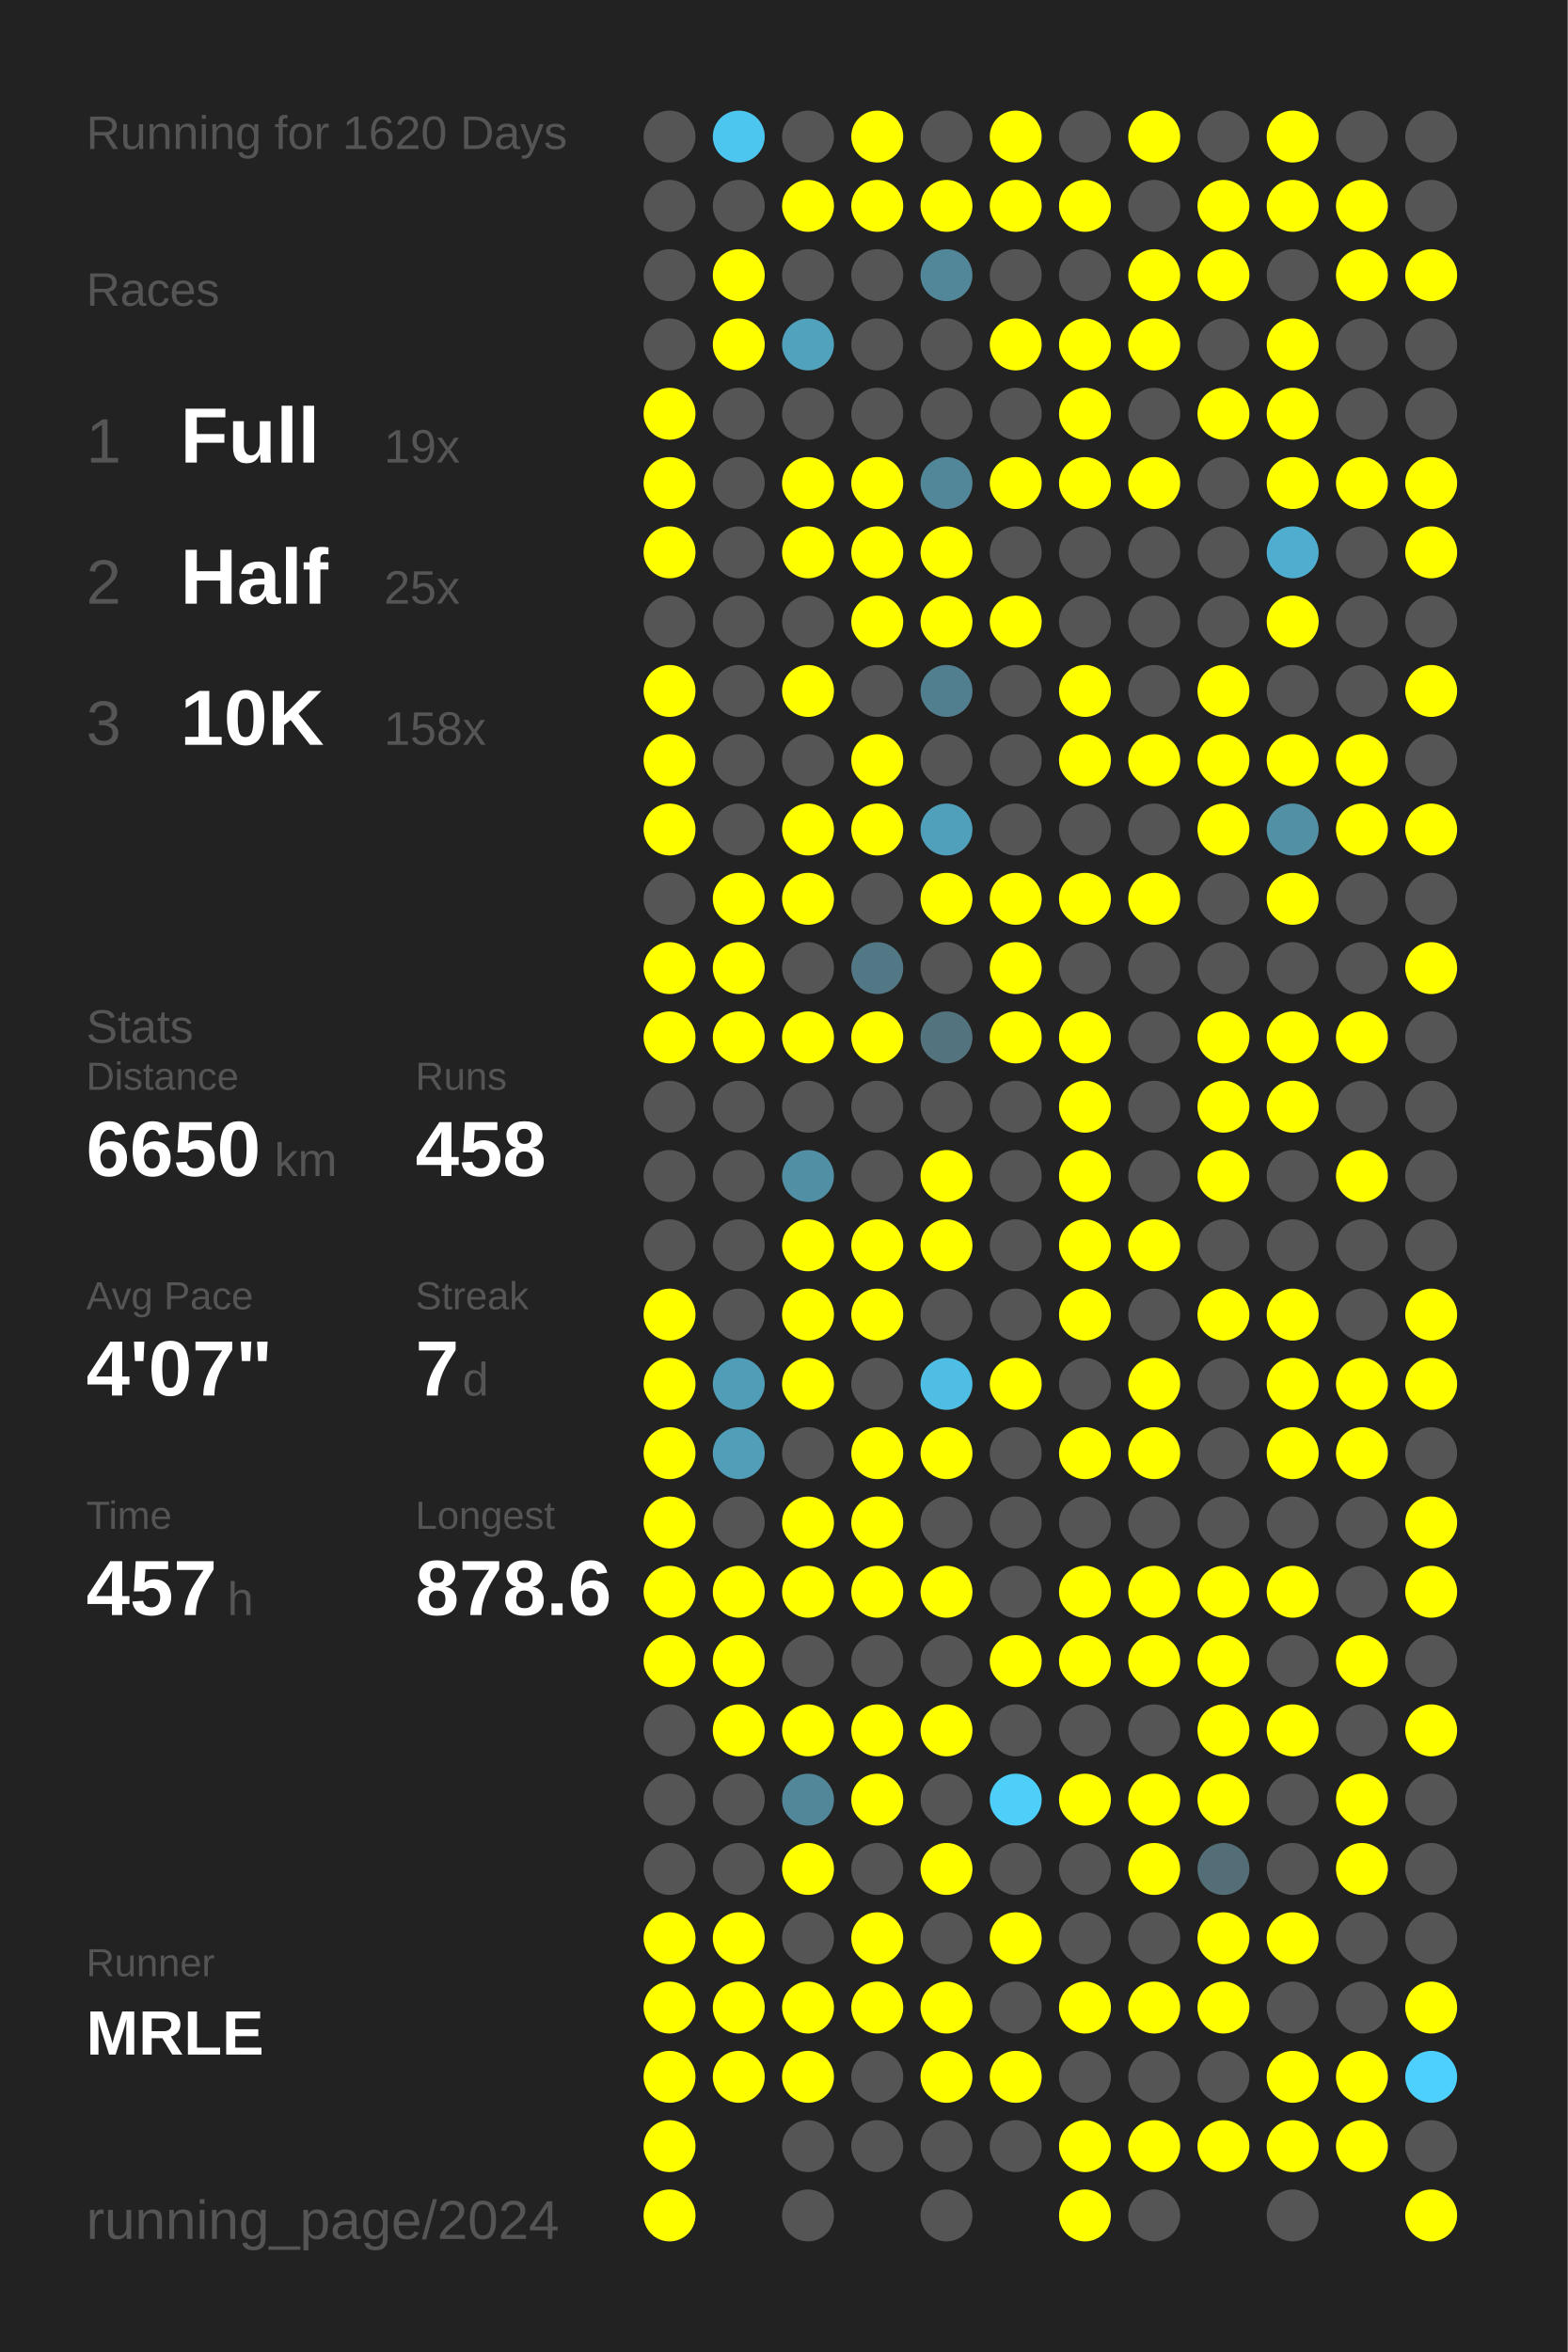
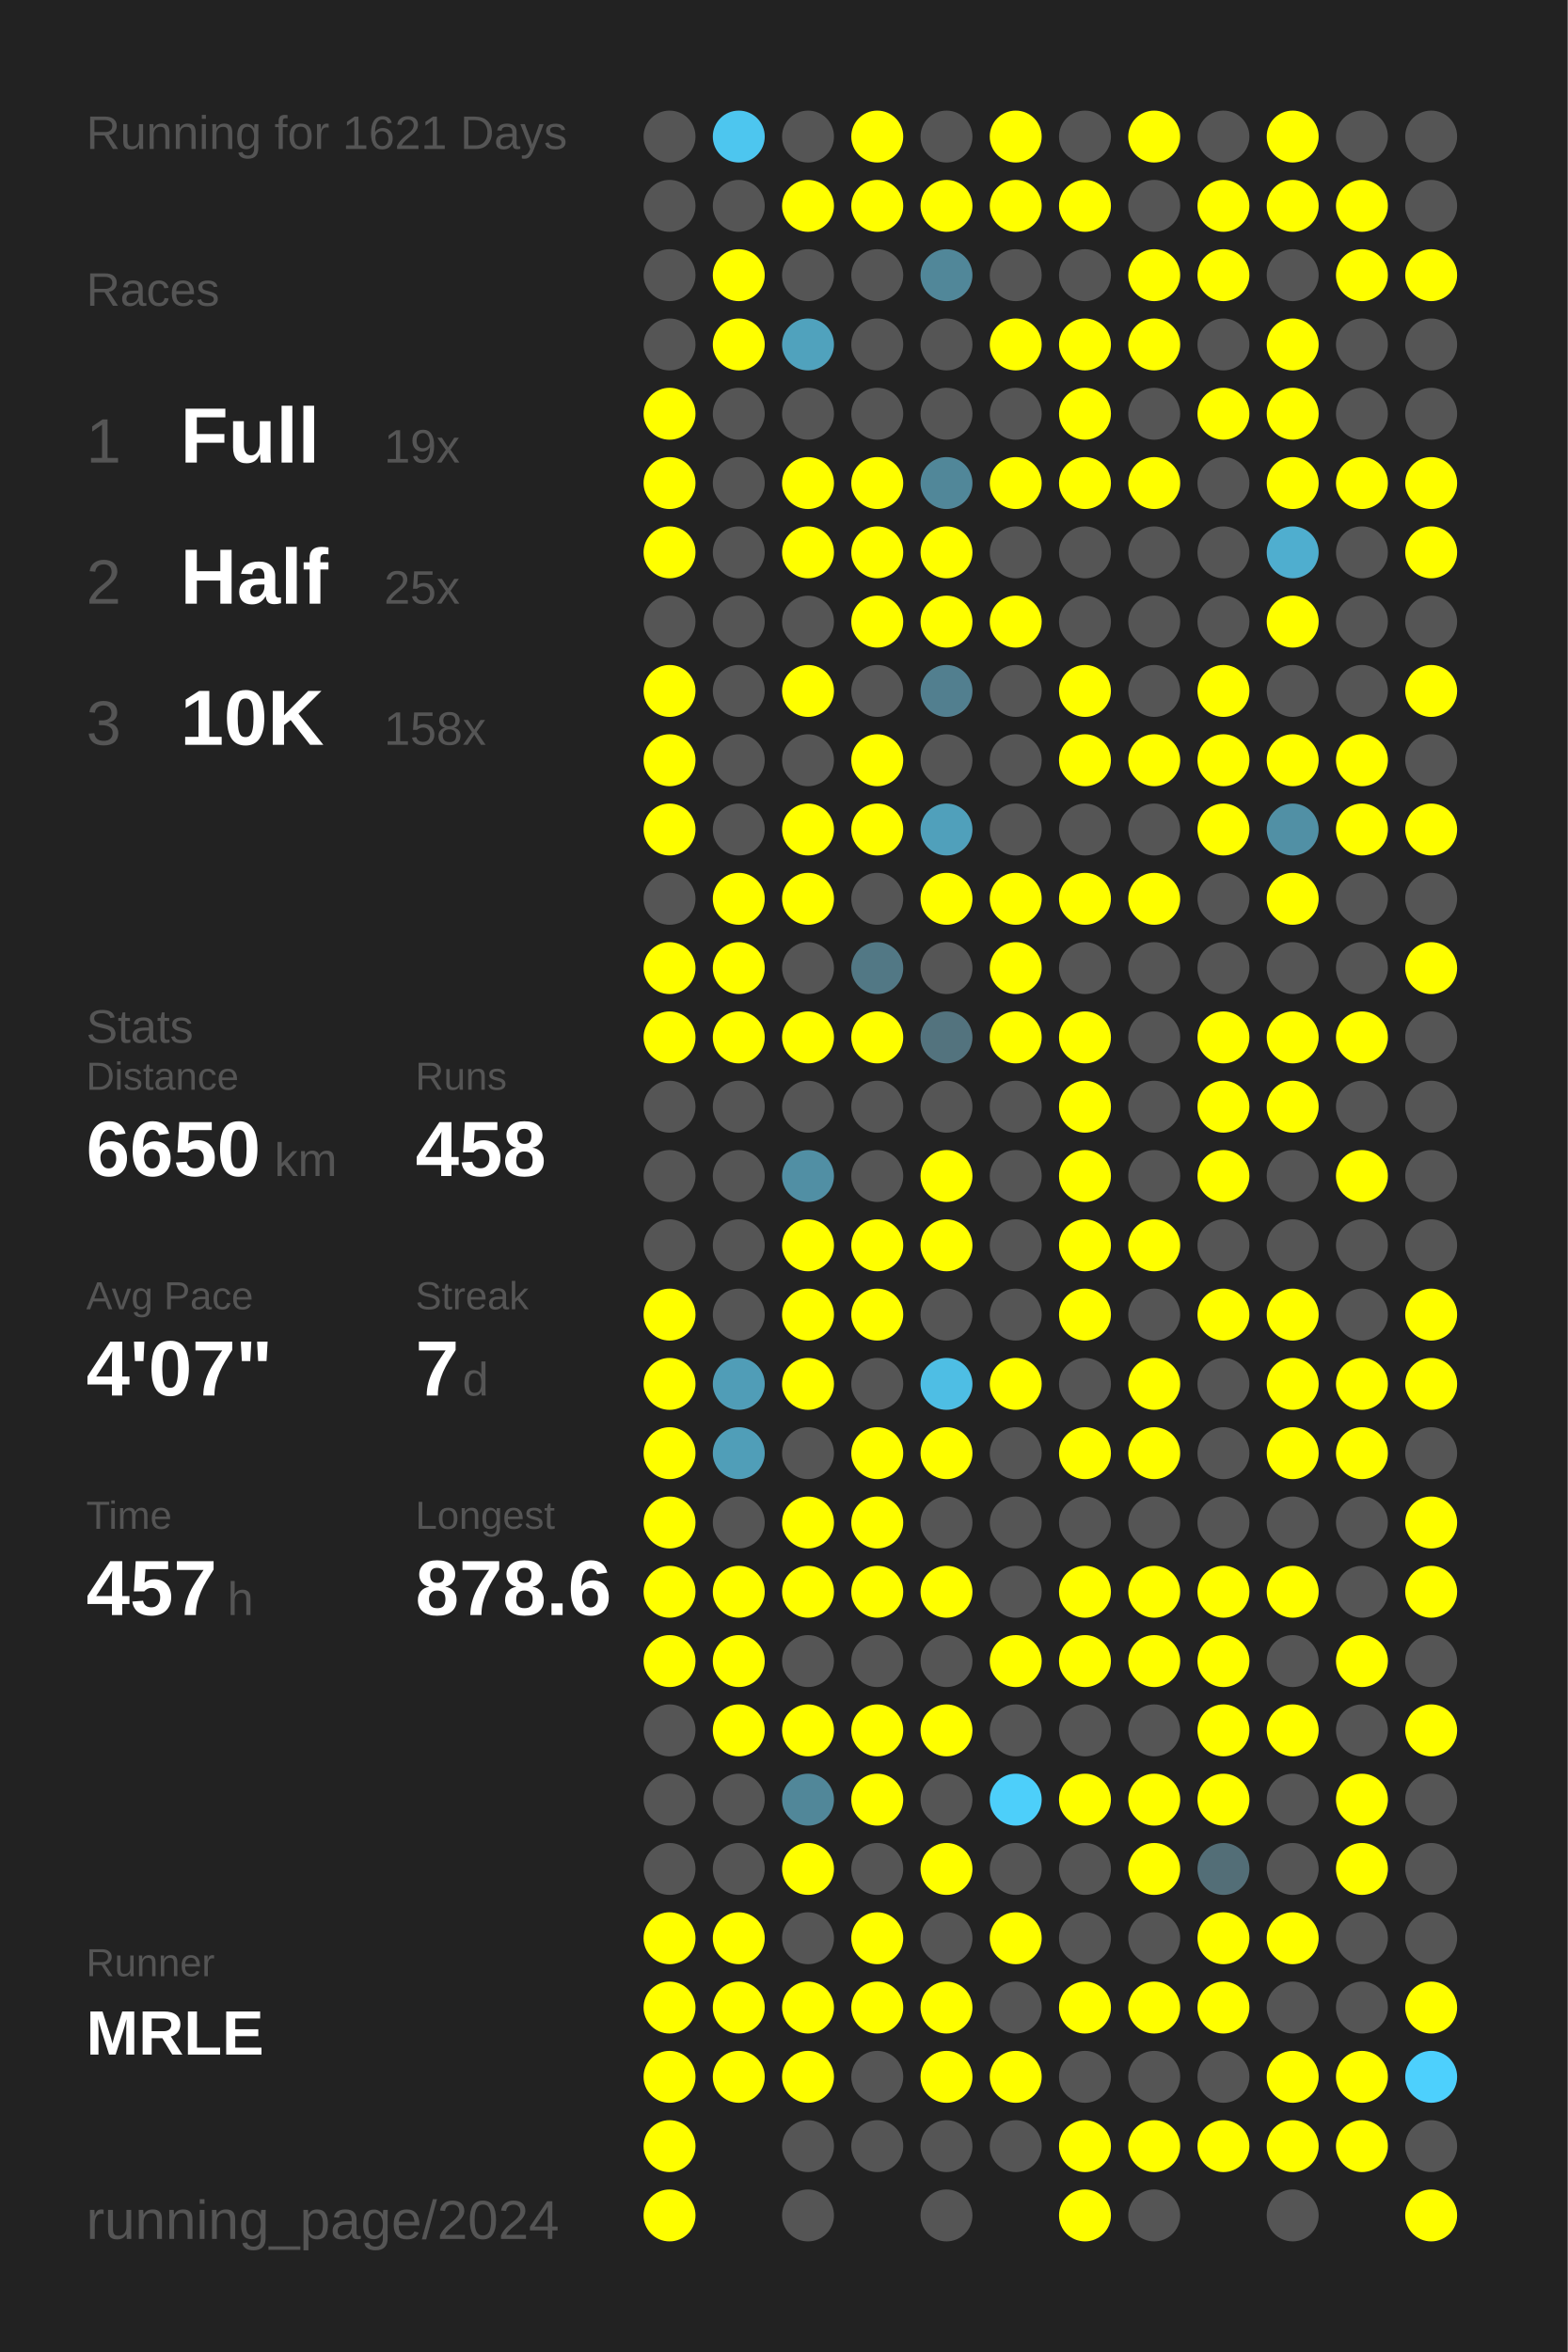
<svg xmlns="http://www.w3.org/2000/svg" baseProfile="full" height="300mm" version="1.1" viewBox="0,0,200,300" width="200mm">
  <defs />
  <rect fill="#222222" height="300" width="200" x="0" y="0" />
-   <text fill="#555555" style="font-size:6px; font-family:Arial;" x="11" y="19">Running for 1620 Days</text>
+   <text fill="#555555" style="font-size:6px; font-family:Arial;" x="11" y="19">Running for 1621 Days</text>
  <text fill="#555555" style="font-size:6px; font-family:Arial;" x="11" y="39">Races</text>
  <text fill="#555555" style="font-size:8px; font-family:Arial;" x="11" y="59">1</text>
  <text fill="#FFFFFF" style="font-size:10px; font-family:Arial; font-weight:bold;" x="23" y="59">Full</text>
  <text fill="#555555" style="font-size:6px; font-family:Arial;" x="49" y="59">19x</text>
  <text fill="#555555" style="font-size:8px; font-family:Arial;" x="11" y="77">2</text>
  <text fill="#FFFFFF" style="font-size:10px; font-family:Arial; font-weight:bold;" x="23" y="77">Half</text>
  <text fill="#555555" style="font-size:6px; font-family:Arial;" x="49" y="77">25x</text>
  <text fill="#555555" style="font-size:8px; font-family:Arial;" x="11" y="95">3</text>
  <text fill="#FFFFFF" style="font-size:10px; font-family:Arial; font-weight:bold;" x="23" y="95">10K</text>
  <text fill="#555555" style="font-size:6px; font-family:Arial;" x="49" y="95">158x</text>
  <text fill="#555555" style="font-size:6px; font-family:Arial;" x="11" y="133">Stats</text>
  <text fill="#555555" style="font-size:5px; font-family:Arial;" x="11" y="139">Distance</text>
  <text fill="#FFFFFF" style="font-size:10px; font-family:Arial; font-weight:bold;" x="11" y="150">6650</text>
  <text fill="#555555" style="font-size:6px; font-family:Arial;" x="35" y="150">km</text>
  <text fill="#555555" style="font-size:5px; font-family:Arial;" x="53" y="139">Runs</text>
  <text fill="#FFFFFF" style="font-size:10px; font-family:Arial; font-weight:bold;" x="53" y="150">458</text>
  <text fill="#555555" style="font-size:5px; font-family:Arial;" x="11" y="167">Avg Pace</text>
  <text fill="#FFFFFF" style="font-size:10px; font-family:Arial; font-weight:bold;" x="11" y="178">4'07"</text>
  <text fill="#555555" style="font-size:5px; font-family:Arial;" x="53" y="167">Streak</text>
  <text fill="#FFFFFF" style="font-size:10px; font-family:Arial; font-weight:bold;" x="53" y="178">7</text>
  <text fill="#555555" style="font-size:6px; font-family:Arial;" x="59" y="178">d</text>
  <text fill="#555555" style="font-size:5px; font-family:Arial;" x="11" y="195">Time</text>
  <text fill="#FFFFFF" style="font-size:10px; font-family:Arial; font-weight:bold;" x="11" y="206">457</text>
  <text fill="#555555" style="font-size:6px; font-family:Arial;" x="29" y="206">h</text>
  <text fill="#555555" style="font-size:5px; font-family:Arial;" x="53" y="195">Longest</text>
  <text fill="#FFFFFF" style="font-size:10px; font-family:Arial; font-weight:bold;" x="53" y="206">878.6</text>
  <text fill="#555555" style="font-size:5px; font-family:Arial;" x="11" y="252.065">Runner</text>
  <text fill="#FFFFFF" style="font-size:8px; font-family:Arial; font-weight:bold;" x="11" y="262.065">MRLE</text>
  <text fill="#555555" style="font-size:7px; font-family:Arial;" x="11" y="285.581">running_page/2024</text>
  <circle cx="85.417" cy="17.419" fill="#555555" r="3.312" />
  <circle cx="85.417" cy="26.258" fill="#555555" r="3.312" />
  <circle cx="85.417" cy="35.097" fill="#555555" r="3.312" />
  <circle cx="85.417" cy="43.935" fill="#555555" r="3.312" />
  <circle cx="85.417" cy="52.774" fill="#FFFF00" r="3.312" />
  <circle cx="85.417" cy="61.613" fill="#FFFF00" r="3.312" />
  <circle cx="85.417" cy="70.452" fill="#FFFF00" r="3.312" />
  <circle cx="85.417" cy="79.29" fill="#555555" r="3.312" />
  <circle cx="85.417" cy="88.129" fill="#FFFF00" r="3.312" />
  <circle cx="85.417" cy="96.968" fill="#FFFF00" r="3.312" />
  <circle cx="85.417" cy="105.806" fill="#FFFF00" r="3.312" />
  <circle cx="85.417" cy="114.645" fill="#555555" r="3.312" />
  <circle cx="85.417" cy="123.484" fill="#FFFF00" r="3.312" />
  <circle cx="85.417" cy="132.323" fill="#FFFF00" r="3.312" />
  <circle cx="85.417" cy="141.161" fill="#555555" r="3.312" />
  <circle cx="85.417" cy="150" fill="#555555" r="3.312" />
  <circle cx="85.417" cy="158.839" fill="#555555" r="3.312" />
  <circle cx="85.417" cy="167.677" fill="#FFFF00" r="3.312" />
  <circle cx="85.417" cy="176.516" fill="#FFFF00" r="3.312" />
  <circle cx="85.417" cy="185.355" fill="#FFFF00" r="3.312" />
  <circle cx="85.417" cy="194.194" fill="#FFFF00" r="3.312" />
  <circle cx="85.417" cy="203.032" fill="#FFFF00" r="3.312" />
  <circle cx="85.417" cy="211.871" fill="#FFFF00" r="3.312" />
  <circle cx="85.417" cy="220.71" fill="#555555" r="3.312" />
  <circle cx="85.417" cy="229.548" fill="#555555" r="3.312" />
  <circle cx="85.417" cy="238.387" fill="#555555" r="3.312" />
  <circle cx="85.417" cy="247.226" fill="#FFFF00" r="3.312" />
  <circle cx="85.417" cy="256.065" fill="#FFFF00" r="3.312" />
  <circle cx="85.417" cy="264.903" fill="#FFFF00" r="3.312" />
  <circle cx="85.417" cy="273.742" fill="#FFFF00" r="3.312" />
  <circle cx="85.417" cy="282.581" fill="#FFFF00" r="3.312" />
  <circle cx="94.25" cy="17.419" fill="#4dc6ef" r="3.312" />
  <circle cx="94.25" cy="26.258" fill="#555555" r="3.312" />
  <circle cx="94.25" cy="35.097" fill="#FFFF00" r="3.312" />
  <circle cx="94.25" cy="43.935" fill="#FFFF00" r="3.312" />
  <circle cx="94.25" cy="52.774" fill="#555555" r="3.312" />
  <circle cx="94.25" cy="61.613" fill="#555555" r="3.312" />
  <circle cx="94.25" cy="70.452" fill="#555555" r="3.312" />
  <circle cx="94.25" cy="79.29" fill="#555555" r="3.312" />
  <circle cx="94.25" cy="88.129" fill="#555555" r="3.312" />
  <circle cx="94.25" cy="96.968" fill="#555555" r="3.312" />
  <circle cx="94.25" cy="105.806" fill="#555555" r="3.312" />
  <circle cx="94.25" cy="114.645" fill="#FFFF00" r="3.312" />
  <circle cx="94.25" cy="123.484" fill="#FFFF00" r="3.312" />
  <circle cx="94.25" cy="132.323" fill="#FFFF00" r="3.312" />
  <circle cx="94.25" cy="141.161" fill="#555555" r="3.312" />
  <circle cx="94.25" cy="150" fill="#555555" r="3.312" />
  <circle cx="94.25" cy="158.839" fill="#555555" r="3.312" />
  <circle cx="94.25" cy="167.677" fill="#555555" r="3.312" />
  <circle cx="94.25" cy="176.516" fill="#509db7" r="3.312" />
  <circle cx="94.25" cy="185.355" fill="#509eb8" r="3.312" />
  <circle cx="94.25" cy="194.194" fill="#555555" r="3.312" />
  <circle cx="94.25" cy="203.032" fill="#FFFF00" r="3.312" />
  <circle cx="94.25" cy="211.871" fill="#FFFF00" r="3.312" />
  <circle cx="94.25" cy="220.71" fill="#FFFF00" r="3.312" />
  <circle cx="94.25" cy="229.548" fill="#555555" r="3.312" />
  <circle cx="94.25" cy="238.387" fill="#555555" r="3.312" />
  <circle cx="94.25" cy="247.226" fill="#FFFF00" r="3.312" />
  <circle cx="94.25" cy="256.065" fill="#FFFF00" r="3.312" />
  <circle cx="94.25" cy="264.903" fill="#FFFF00" r="3.312" />
  <circle cx="103.083" cy="17.419" fill="#555555" r="3.312" />
  <circle cx="103.083" cy="26.258" fill="#FFFF00" r="3.312" />
  <circle cx="103.083" cy="35.097" fill="#555555" r="3.312" />
  <circle cx="103.083" cy="43.935" fill="#50a2bd" r="3.312" />
  <circle cx="103.083" cy="52.774" fill="#555555" r="3.312" />
  <circle cx="103.083" cy="61.613" fill="#FFFF00" r="3.312" />
  <circle cx="103.083" cy="70.452" fill="#FFFF00" r="3.312" />
  <circle cx="103.083" cy="79.29" fill="#555555" r="3.312" />
  <circle cx="103.083" cy="88.129" fill="#FFFF00" r="3.312" />
  <circle cx="103.083" cy="96.968" fill="#555555" r="3.312" />
  <circle cx="103.083" cy="105.806" fill="#FFFF00" r="3.312" />
  <circle cx="103.083" cy="114.645" fill="#FFFF00" r="3.312" />
  <circle cx="103.083" cy="123.484" fill="#555555" r="3.312" />
  <circle cx="103.083" cy="132.323" fill="#FFFF00" r="3.312" />
  <circle cx="103.083" cy="141.161" fill="#555555" r="3.312" />
  <circle cx="103.083" cy="150" fill="#518fa4" r="3.312" />
  <circle cx="103.083" cy="158.839" fill="#FFFF00" r="3.312" />
  <circle cx="103.083" cy="167.677" fill="#FFFF00" r="3.312" />
  <circle cx="103.083" cy="176.516" fill="#FFFF00" r="3.312" />
  <circle cx="103.083" cy="185.355" fill="#555555" r="3.312" />
  <circle cx="103.083" cy="194.194" fill="#FFFF00" r="3.312" />
  <circle cx="103.083" cy="203.032" fill="#FFFF00" r="3.312" />
  <circle cx="103.083" cy="211.871" fill="#555555" r="3.312" />
  <circle cx="103.083" cy="220.71" fill="#FFFF00" r="3.312" />
  <circle cx="103.083" cy="229.548" fill="#518799" r="3.312" />
  <circle cx="103.083" cy="238.387" fill="#FFFF00" r="3.312" />
  <circle cx="103.083" cy="247.226" fill="#555555" r="3.312" />
  <circle cx="103.083" cy="256.065" fill="#FFFF00" r="3.312" />
  <circle cx="103.083" cy="264.903" fill="#FFFF00" r="3.312" />
  <circle cx="103.083" cy="273.742" fill="#555555" r="3.312" />
  <circle cx="103.083" cy="282.581" fill="#555555" r="3.312" />
  <circle cx="111.917" cy="17.419" fill="#FFFF00" r="3.312" />
  <circle cx="111.917" cy="26.258" fill="#FFFF00" r="3.312" />
  <circle cx="111.917" cy="35.097" fill="#555555" r="3.312" />
  <circle cx="111.917" cy="43.935" fill="#555555" r="3.312" />
  <circle cx="111.917" cy="52.774" fill="#555555" r="3.312" />
  <circle cx="111.917" cy="61.613" fill="#FFFF00" r="3.312" />
  <circle cx="111.917" cy="70.452" fill="#FFFF00" r="3.312" />
  <circle cx="111.917" cy="79.29" fill="#FFFF00" r="3.312" />
  <circle cx="111.917" cy="88.129" fill="#555555" r="3.312" />
  <circle cx="111.917" cy="96.968" fill="#FFFF00" r="3.312" />
  <circle cx="111.917" cy="105.806" fill="#FFFF00" r="3.312" />
  <circle cx="111.917" cy="114.645" fill="#555555" r="3.312" />
  <circle cx="111.917" cy="123.484" fill="#527885" r="3.312" />
  <circle cx="111.917" cy="132.323" fill="#FFFF00" r="3.312" />
  <circle cx="111.917" cy="141.161" fill="#555555" r="3.312" />
  <circle cx="111.917" cy="150" fill="#555555" r="3.312" />
  <circle cx="111.917" cy="158.839" fill="#FFFF00" r="3.312" />
  <circle cx="111.917" cy="167.677" fill="#FFFF00" r="3.312" />
  <circle cx="111.917" cy="176.516" fill="#555555" r="3.312" />
  <circle cx="111.917" cy="185.355" fill="#FFFF00" r="3.312" />
  <circle cx="111.917" cy="194.194" fill="#FFFF00" r="3.312" />
  <circle cx="111.917" cy="203.032" fill="#FFFF00" r="3.312" />
  <circle cx="111.917" cy="211.871" fill="#555555" r="3.312" />
  <circle cx="111.917" cy="220.71" fill="#FFFF00" r="3.312" />
  <circle cx="111.917" cy="229.548" fill="#FFFF00" r="3.312" />
  <circle cx="111.917" cy="238.387" fill="#555555" r="3.312" />
  <circle cx="111.917" cy="247.226" fill="#FFFF00" r="3.312" />
  <circle cx="111.917" cy="256.065" fill="#FFFF00" r="3.312" />
  <circle cx="111.917" cy="264.903" fill="#555555" r="3.312" />
  <circle cx="111.917" cy="273.742" fill="#555555" r="3.312" />
  <circle cx="120.75" cy="17.419" fill="#555555" r="3.312" />
  <circle cx="120.75" cy="26.258" fill="#FFFF00" r="3.312" />
  <circle cx="120.75" cy="35.097" fill="#518799" r="3.312" />
  <circle cx="120.75" cy="43.935" fill="#555555" r="3.312" />
  <circle cx="120.75" cy="52.774" fill="#555555" r="3.312" />
  <circle cx="120.75" cy="61.613" fill="#518799" r="3.312" />
  <circle cx="120.75" cy="70.452" fill="#FFFF00" r="3.312" />
  <circle cx="120.75" cy="79.29" fill="#FFFF00" r="3.312" />
  <circle cx="120.75" cy="88.129" fill="#527f8f" r="3.312" />
  <circle cx="120.75" cy="96.968" fill="#555555" r="3.312" />
  <circle cx="120.75" cy="105.806" fill="#50a0bb" r="3.312" />
  <circle cx="120.75" cy="114.645" fill="#FFFF00" r="3.312" />
  <circle cx="120.75" cy="123.484" fill="#555555" r="3.312" />
  <circle cx="120.75" cy="132.323" fill="#53737e" r="3.312" />
  <circle cx="120.75" cy="141.161" fill="#555555" r="3.312" />
  <circle cx="120.75" cy="150" fill="#FFFF00" r="3.312" />
  <circle cx="120.75" cy="158.839" fill="#FFFF00" r="3.312" />
  <circle cx="120.75" cy="167.677" fill="#555555" r="3.312" />
  <circle cx="120.75" cy="176.516" fill="#4ebee4" r="3.312" />
  <circle cx="120.75" cy="185.355" fill="#FFFF00" r="3.312" />
  <circle cx="120.75" cy="194.194" fill="#555555" r="3.312" />
  <circle cx="120.75" cy="203.032" fill="#FFFF00" r="3.312" />
  <circle cx="120.75" cy="211.871" fill="#555555" r="3.312" />
  <circle cx="120.75" cy="220.71" fill="#FFFF00" r="3.312" />
  <circle cx="120.75" cy="229.548" fill="#555555" r="3.312" />
  <circle cx="120.75" cy="238.387" fill="#FFFF00" r="3.312" />
  <circle cx="120.75" cy="247.226" fill="#555555" r="3.312" />
  <circle cx="120.75" cy="256.065" fill="#FFFF00" r="3.312" />
  <circle cx="120.75" cy="264.903" fill="#FFFF00" r="3.312" />
  <circle cx="120.75" cy="273.742" fill="#555555" r="3.312" />
  <circle cx="120.75" cy="282.581" fill="#555555" r="3.312" />
  <circle cx="129.583" cy="17.419" fill="#FFFF00" r="3.312" />
  <circle cx="129.583" cy="26.258" fill="#FFFF00" r="3.312" />
  <circle cx="129.583" cy="35.097" fill="#555555" r="3.312" />
  <circle cx="129.583" cy="43.935" fill="#FFFF00" r="3.312" />
  <circle cx="129.583" cy="52.774" fill="#555555" r="3.312" />
  <circle cx="129.583" cy="61.613" fill="#FFFF00" r="3.312" />
  <circle cx="129.583" cy="70.452" fill="#555555" r="3.312" />
  <circle cx="129.583" cy="79.29" fill="#FFFF00" r="3.312" />
  <circle cx="129.583" cy="88.129" fill="#555555" r="3.312" />
  <circle cx="129.583" cy="96.968" fill="#555555" r="3.312" />
  <circle cx="129.583" cy="105.806" fill="#555555" r="3.312" />
  <circle cx="129.583" cy="114.645" fill="#FFFF00" r="3.312" />
  <circle cx="129.583" cy="123.484" fill="#FFFF00" r="3.312" />
  <circle cx="129.583" cy="132.323" fill="#FFFF00" r="3.312" />
  <circle cx="129.583" cy="141.161" fill="#555555" r="3.312" />
  <circle cx="129.583" cy="150" fill="#555555" r="3.312" />
  <circle cx="129.583" cy="158.839" fill="#555555" r="3.312" />
  <circle cx="129.583" cy="167.677" fill="#555555" r="3.312" />
  <circle cx="129.583" cy="176.516" fill="#FFFF00" r="3.312" />
  <circle cx="129.583" cy="185.355" fill="#555555" r="3.312" />
  <circle cx="129.583" cy="194.194" fill="#555555" r="3.312" />
  <circle cx="129.583" cy="203.032" fill="#555555" r="3.312" />
  <circle cx="129.583" cy="211.871" fill="#FFFF00" r="3.312" />
  <circle cx="129.583" cy="220.71" fill="#555555" r="3.312" />
  <circle cx="129.583" cy="229.548" fill="#4dcffa" r="3.312" />
  <circle cx="129.583" cy="238.387" fill="#555555" r="3.312" />
  <circle cx="129.583" cy="247.226" fill="#FFFF00" r="3.312" />
  <circle cx="129.583" cy="256.065" fill="#555555" r="3.312" />
  <circle cx="129.583" cy="264.903" fill="#FFFF00" r="3.312" />
  <circle cx="129.583" cy="273.742" fill="#555555" r="3.312" />
  <circle cx="138.417" cy="17.419" fill="#555555" r="3.312" />
  <circle cx="138.417" cy="26.258" fill="#FFFF00" r="3.312" />
  <circle cx="138.417" cy="35.097" fill="#555555" r="3.312" />
  <circle cx="138.417" cy="43.935" fill="#FFFF00" r="3.312" />
  <circle cx="138.417" cy="52.774" fill="#FFFF00" r="3.312" />
  <circle cx="138.417" cy="61.613" fill="#FFFF00" r="3.312" />
  <circle cx="138.417" cy="70.452" fill="#555555" r="3.312" />
  <circle cx="138.417" cy="79.29" fill="#555555" r="3.312" />
  <circle cx="138.417" cy="88.129" fill="#FFFF00" r="3.312" />
  <circle cx="138.417" cy="96.968" fill="#FFFF00" r="3.312" />
  <circle cx="138.417" cy="105.806" fill="#555555" r="3.312" />
  <circle cx="138.417" cy="114.645" fill="#FFFF00" r="3.312" />
  <circle cx="138.417" cy="123.484" fill="#555555" r="3.312" />
  <circle cx="138.417" cy="132.323" fill="#FFFF00" r="3.312" />
  <circle cx="138.417" cy="141.161" fill="#FFFF00" r="3.312" />
  <circle cx="138.417" cy="150" fill="#FFFF00" r="3.312" />
  <circle cx="138.417" cy="158.839" fill="#FFFF00" r="3.312" />
  <circle cx="138.417" cy="167.677" fill="#FFFF00" r="3.312" />
  <circle cx="138.417" cy="176.516" fill="#555555" r="3.312" />
  <circle cx="138.417" cy="185.355" fill="#FFFF00" r="3.312" />
  <circle cx="138.417" cy="194.194" fill="#555555" r="3.312" />
  <circle cx="138.417" cy="203.032" fill="#FFFF00" r="3.312" />
  <circle cx="138.417" cy="211.871" fill="#FFFF00" r="3.312" />
  <circle cx="138.417" cy="220.71" fill="#555555" r="3.312" />
  <circle cx="138.417" cy="229.548" fill="#FFFF00" r="3.312" />
  <circle cx="138.417" cy="238.387" fill="#555555" r="3.312" />
  <circle cx="138.417" cy="247.226" fill="#555555" r="3.312" />
  <circle cx="138.417" cy="256.065" fill="#FFFF00" r="3.312" />
  <circle cx="138.417" cy="264.903" fill="#555555" r="3.312" />
  <circle cx="138.417" cy="273.742" fill="#FFFF00" r="3.312" />
  <circle cx="138.417" cy="282.581" fill="#FFFF00" r="3.312" />
  <circle cx="147.25" cy="17.419" fill="#FFFF00" r="3.312" />
  <circle cx="147.25" cy="26.258" fill="#555555" r="3.312" />
  <circle cx="147.25" cy="35.097" fill="#FFFF00" r="3.312" />
  <circle cx="147.25" cy="43.935" fill="#FFFF00" r="3.312" />
  <circle cx="147.25" cy="52.774" fill="#555555" r="3.312" />
  <circle cx="147.25" cy="61.613" fill="#FFFF00" r="3.312" />
  <circle cx="147.25" cy="70.452" fill="#555555" r="3.312" />
  <circle cx="147.25" cy="79.29" fill="#555555" r="3.312" />
  <circle cx="147.25" cy="88.129" fill="#555555" r="3.312" />
  <circle cx="147.25" cy="96.968" fill="#FFFF00" r="3.312" />
  <circle cx="147.25" cy="105.806" fill="#555555" r="3.312" />
  <circle cx="147.25" cy="114.645" fill="#FFFF00" r="3.312" />
  <circle cx="147.25" cy="123.484" fill="#555555" r="3.312" />
  <circle cx="147.25" cy="132.323" fill="#555555" r="3.312" />
  <circle cx="147.25" cy="141.161" fill="#555555" r="3.312" />
  <circle cx="147.25" cy="150" fill="#555555" r="3.312" />
  <circle cx="147.25" cy="158.839" fill="#FFFF00" r="3.312" />
  <circle cx="147.25" cy="167.677" fill="#555555" r="3.312" />
  <circle cx="147.25" cy="176.516" fill="#FFFF00" r="3.312" />
  <circle cx="147.25" cy="185.355" fill="#FFFF00" r="3.312" />
  <circle cx="147.25" cy="194.194" fill="#555555" r="3.312" />
  <circle cx="147.25" cy="203.032" fill="#FFFF00" r="3.312" />
  <circle cx="147.25" cy="211.871" fill="#FFFF00" r="3.312" />
  <circle cx="147.25" cy="220.71" fill="#555555" r="3.312" />
  <circle cx="147.25" cy="229.548" fill="#FFFF00" r="3.312" />
  <circle cx="147.25" cy="238.387" fill="#FFFF00" r="3.312" />
  <circle cx="147.25" cy="247.226" fill="#555555" r="3.312" />
  <circle cx="147.25" cy="256.065" fill="#FFFF00" r="3.312" />
  <circle cx="147.25" cy="264.903" fill="#555555" r="3.312" />
  <circle cx="147.25" cy="273.742" fill="#FFFF00" r="3.312" />
  <circle cx="147.25" cy="282.581" fill="#555555" r="3.312" />
  <circle cx="156.083" cy="17.419" fill="#555555" r="3.312" />
  <circle cx="156.083" cy="26.258" fill="#FFFF00" r="3.312" />
  <circle cx="156.083" cy="35.097" fill="#FFFF00" r="3.312" />
  <circle cx="156.083" cy="43.935" fill="#555555" r="3.312" />
  <circle cx="156.083" cy="52.774" fill="#FFFF00" r="3.312" />
  <circle cx="156.083" cy="61.613" fill="#555555" r="3.312" />
  <circle cx="156.083" cy="70.452" fill="#555555" r="3.312" />
  <circle cx="156.083" cy="79.29" fill="#555555" r="3.312" />
  <circle cx="156.083" cy="88.129" fill="#FFFF00" r="3.312" />
  <circle cx="156.083" cy="96.968" fill="#FFFF00" r="3.312" />
  <circle cx="156.083" cy="105.806" fill="#FFFF00" r="3.312" />
  <circle cx="156.083" cy="114.645" fill="#555555" r="3.312" />
  <circle cx="156.083" cy="123.484" fill="#555555" r="3.312" />
  <circle cx="156.083" cy="132.323" fill="#FFFF00" r="3.312" />
  <circle cx="156.083" cy="141.161" fill="#FFFF00" r="3.312" />
  <circle cx="156.083" cy="150" fill="#FFFF00" r="3.312" />
  <circle cx="156.083" cy="158.839" fill="#555555" r="3.312" />
  <circle cx="156.083" cy="167.677" fill="#FFFF00" r="3.312" />
  <circle cx="156.083" cy="176.516" fill="#555555" r="3.312" />
  <circle cx="156.083" cy="185.355" fill="#555555" r="3.312" />
  <circle cx="156.083" cy="194.194" fill="#555555" r="3.312" />
  <circle cx="156.083" cy="203.032" fill="#FFFF00" r="3.312" />
  <circle cx="156.083" cy="211.871" fill="#FFFF00" r="3.312" />
  <circle cx="156.083" cy="220.71" fill="#FFFF00" r="3.312" />
  <circle cx="156.083" cy="229.548" fill="#FFFF00" r="3.312" />
  <circle cx="156.083" cy="238.387" fill="#536e77" r="3.312" />
  <circle cx="156.083" cy="247.226" fill="#FFFF00" r="3.312" />
  <circle cx="156.083" cy="256.065" fill="#FFFF00" r="3.312" />
  <circle cx="156.083" cy="264.903" fill="#555555" r="3.312" />
  <circle cx="156.083" cy="273.742" fill="#FFFF00" r="3.312" />
  <circle cx="164.917" cy="17.419" fill="#FFFF00" r="3.312" />
  <circle cx="164.917" cy="26.258" fill="#FFFF00" r="3.312" />
  <circle cx="164.917" cy="35.097" fill="#555555" r="3.312" />
  <circle cx="164.917" cy="43.935" fill="#FFFF00" r="3.312" />
  <circle cx="164.917" cy="52.774" fill="#FFFF00" r="3.312" />
  <circle cx="164.917" cy="61.613" fill="#FFFF00" r="3.312" />
  <circle cx="164.917" cy="70.452" fill="#4faecf" r="3.312" />
  <circle cx="164.917" cy="79.29" fill="#FFFF00" r="3.312" />
  <circle cx="164.917" cy="88.129" fill="#555555" r="3.312" />
  <circle cx="164.917" cy="96.968" fill="#FFFF00" r="3.312" />
  <circle cx="164.917" cy="105.806" fill="#5190a5" r="3.312" />
  <circle cx="164.917" cy="114.645" fill="#FFFF00" r="3.312" />
  <circle cx="164.917" cy="123.484" fill="#555555" r="3.312" />
  <circle cx="164.917" cy="132.323" fill="#FFFF00" r="3.312" />
  <circle cx="164.917" cy="141.161" fill="#FFFF00" r="3.312" />
  <circle cx="164.917" cy="150" fill="#555555" r="3.312" />
  <circle cx="164.917" cy="158.839" fill="#555555" r="3.312" />
  <circle cx="164.917" cy="167.677" fill="#FFFF00" r="3.312" />
  <circle cx="164.917" cy="176.516" fill="#FFFF00" r="3.312" />
  <circle cx="164.917" cy="185.355" fill="#FFFF00" r="3.312" />
  <circle cx="164.917" cy="194.194" fill="#555555" r="3.312" />
  <circle cx="164.917" cy="203.032" fill="#FFFF00" r="3.312" />
  <circle cx="164.917" cy="211.871" fill="#555555" r="3.312" />
  <circle cx="164.917" cy="220.71" fill="#FFFF00" r="3.312" />
  <circle cx="164.917" cy="229.548" fill="#555555" r="3.312" />
  <circle cx="164.917" cy="238.387" fill="#555555" r="3.312" />
  <circle cx="164.917" cy="247.226" fill="#FFFF00" r="3.312" />
  <circle cx="164.917" cy="256.065" fill="#555555" r="3.312" />
  <circle cx="164.917" cy="264.903" fill="#FFFF00" r="3.312" />
  <circle cx="164.917" cy="273.742" fill="#FFFF00" r="3.312" />
  <circle cx="164.917" cy="282.581" fill="#555555" r="3.312" />
  <circle cx="173.75" cy="17.419" fill="#555555" r="3.312" />
  <circle cx="173.75" cy="26.258" fill="#FFFF00" r="3.312" />
  <circle cx="173.75" cy="35.097" fill="#FFFF00" r="3.312" />
  <circle cx="173.75" cy="43.935" fill="#555555" r="3.312" />
  <circle cx="173.75" cy="52.774" fill="#555555" r="3.312" />
  <circle cx="173.75" cy="61.613" fill="#FFFF00" r="3.312" />
  <circle cx="173.75" cy="70.452" fill="#555555" r="3.312" />
  <circle cx="173.75" cy="79.29" fill="#555555" r="3.312" />
  <circle cx="173.75" cy="88.129" fill="#555555" r="3.312" />
  <circle cx="173.75" cy="96.968" fill="#FFFF00" r="3.312" />
  <circle cx="173.75" cy="105.806" fill="#FFFF00" r="3.312" />
  <circle cx="173.75" cy="114.645" fill="#555555" r="3.312" />
  <circle cx="173.75" cy="123.484" fill="#555555" r="3.312" />
  <circle cx="173.75" cy="132.323" fill="#FFFF00" r="3.312" />
  <circle cx="173.75" cy="141.161" fill="#555555" r="3.312" />
  <circle cx="173.75" cy="150" fill="#FFFF00" r="3.312" />
  <circle cx="173.75" cy="158.839" fill="#555555" r="3.312" />
  <circle cx="173.75" cy="167.677" fill="#555555" r="3.312" />
  <circle cx="173.75" cy="176.516" fill="#FFFF00" r="3.312" />
  <circle cx="173.75" cy="185.355" fill="#FFFF00" r="3.312" />
  <circle cx="173.75" cy="194.194" fill="#555555" r="3.312" />
  <circle cx="173.75" cy="203.032" fill="#555555" r="3.312" />
  <circle cx="173.75" cy="211.871" fill="#FFFF00" r="3.312" />
  <circle cx="173.75" cy="220.71" fill="#555555" r="3.312" />
  <circle cx="173.75" cy="229.548" fill="#FFFF00" r="3.312" />
  <circle cx="173.75" cy="238.387" fill="#FFFF00" r="3.312" />
  <circle cx="173.75" cy="247.226" fill="#555555" r="3.312" />
  <circle cx="173.75" cy="256.065" fill="#555555" r="3.312" />
  <circle cx="173.75" cy="264.903" fill="#FFFF00" r="3.312" />
  <circle cx="173.75" cy="273.742" fill="#FFFF00" r="3.312" />
  <circle cx="182.583" cy="17.419" fill="#555555" r="3.312" />
  <circle cx="182.583" cy="26.258" fill="#555555" r="3.312" />
  <circle cx="182.583" cy="35.097" fill="#FFFF00" r="3.312" />
  <circle cx="182.583" cy="43.935" fill="#555555" r="3.312" />
  <circle cx="182.583" cy="52.774" fill="#555555" r="3.312" />
  <circle cx="182.583" cy="61.613" fill="#FFFF00" r="3.312" />
  <circle cx="182.583" cy="70.452" fill="#FFFF00" r="3.312" />
  <circle cx="182.583" cy="79.29" fill="#555555" r="3.312" />
  <circle cx="182.583" cy="88.129" fill="#FFFF00" r="3.312" />
  <circle cx="182.583" cy="96.968" fill="#555555" r="3.312" />
  <circle cx="182.583" cy="105.806" fill="#FFFF00" r="3.312" />
  <circle cx="182.583" cy="114.645" fill="#555555" r="3.312" />
  <circle cx="182.583" cy="123.484" fill="#FFFF00" r="3.312" />
  <circle cx="182.583" cy="132.323" fill="#555555" r="3.312" />
  <circle cx="182.583" cy="141.161" fill="#555555" r="3.312" />
  <circle cx="182.583" cy="150" fill="#555555" r="3.312" />
  <circle cx="182.583" cy="158.839" fill="#555555" r="3.312" />
  <circle cx="182.583" cy="167.677" fill="#FFFF00" r="3.312" />
  <circle cx="182.583" cy="176.516" fill="#FFFF00" r="3.312" />
  <circle cx="182.583" cy="185.355" fill="#555555" r="3.312" />
  <circle cx="182.583" cy="194.194" fill="#FFFF00" r="3.312" />
  <circle cx="182.583" cy="203.032" fill="#FFFF00" r="3.312" />
  <circle cx="182.583" cy="211.871" fill="#555555" r="3.312" />
  <circle cx="182.583" cy="220.71" fill="#FFFF00" r="3.312" />
  <circle cx="182.583" cy="229.548" fill="#555555" r="3.312" />
  <circle cx="182.583" cy="238.387" fill="#555555" r="3.312" />
  <circle cx="182.583" cy="247.226" fill="#555555" r="3.312" />
  <circle cx="182.583" cy="256.065" fill="#FFFF00" r="3.312" />
  <circle cx="182.583" cy="264.903" fill="#4dd0fd" r="3.312" />
  <circle cx="182.583" cy="273.742" fill="#555555" r="3.312" />
  <circle cx="182.583" cy="282.581" fill="#FFFF00" r="3.312" />
</svg>
